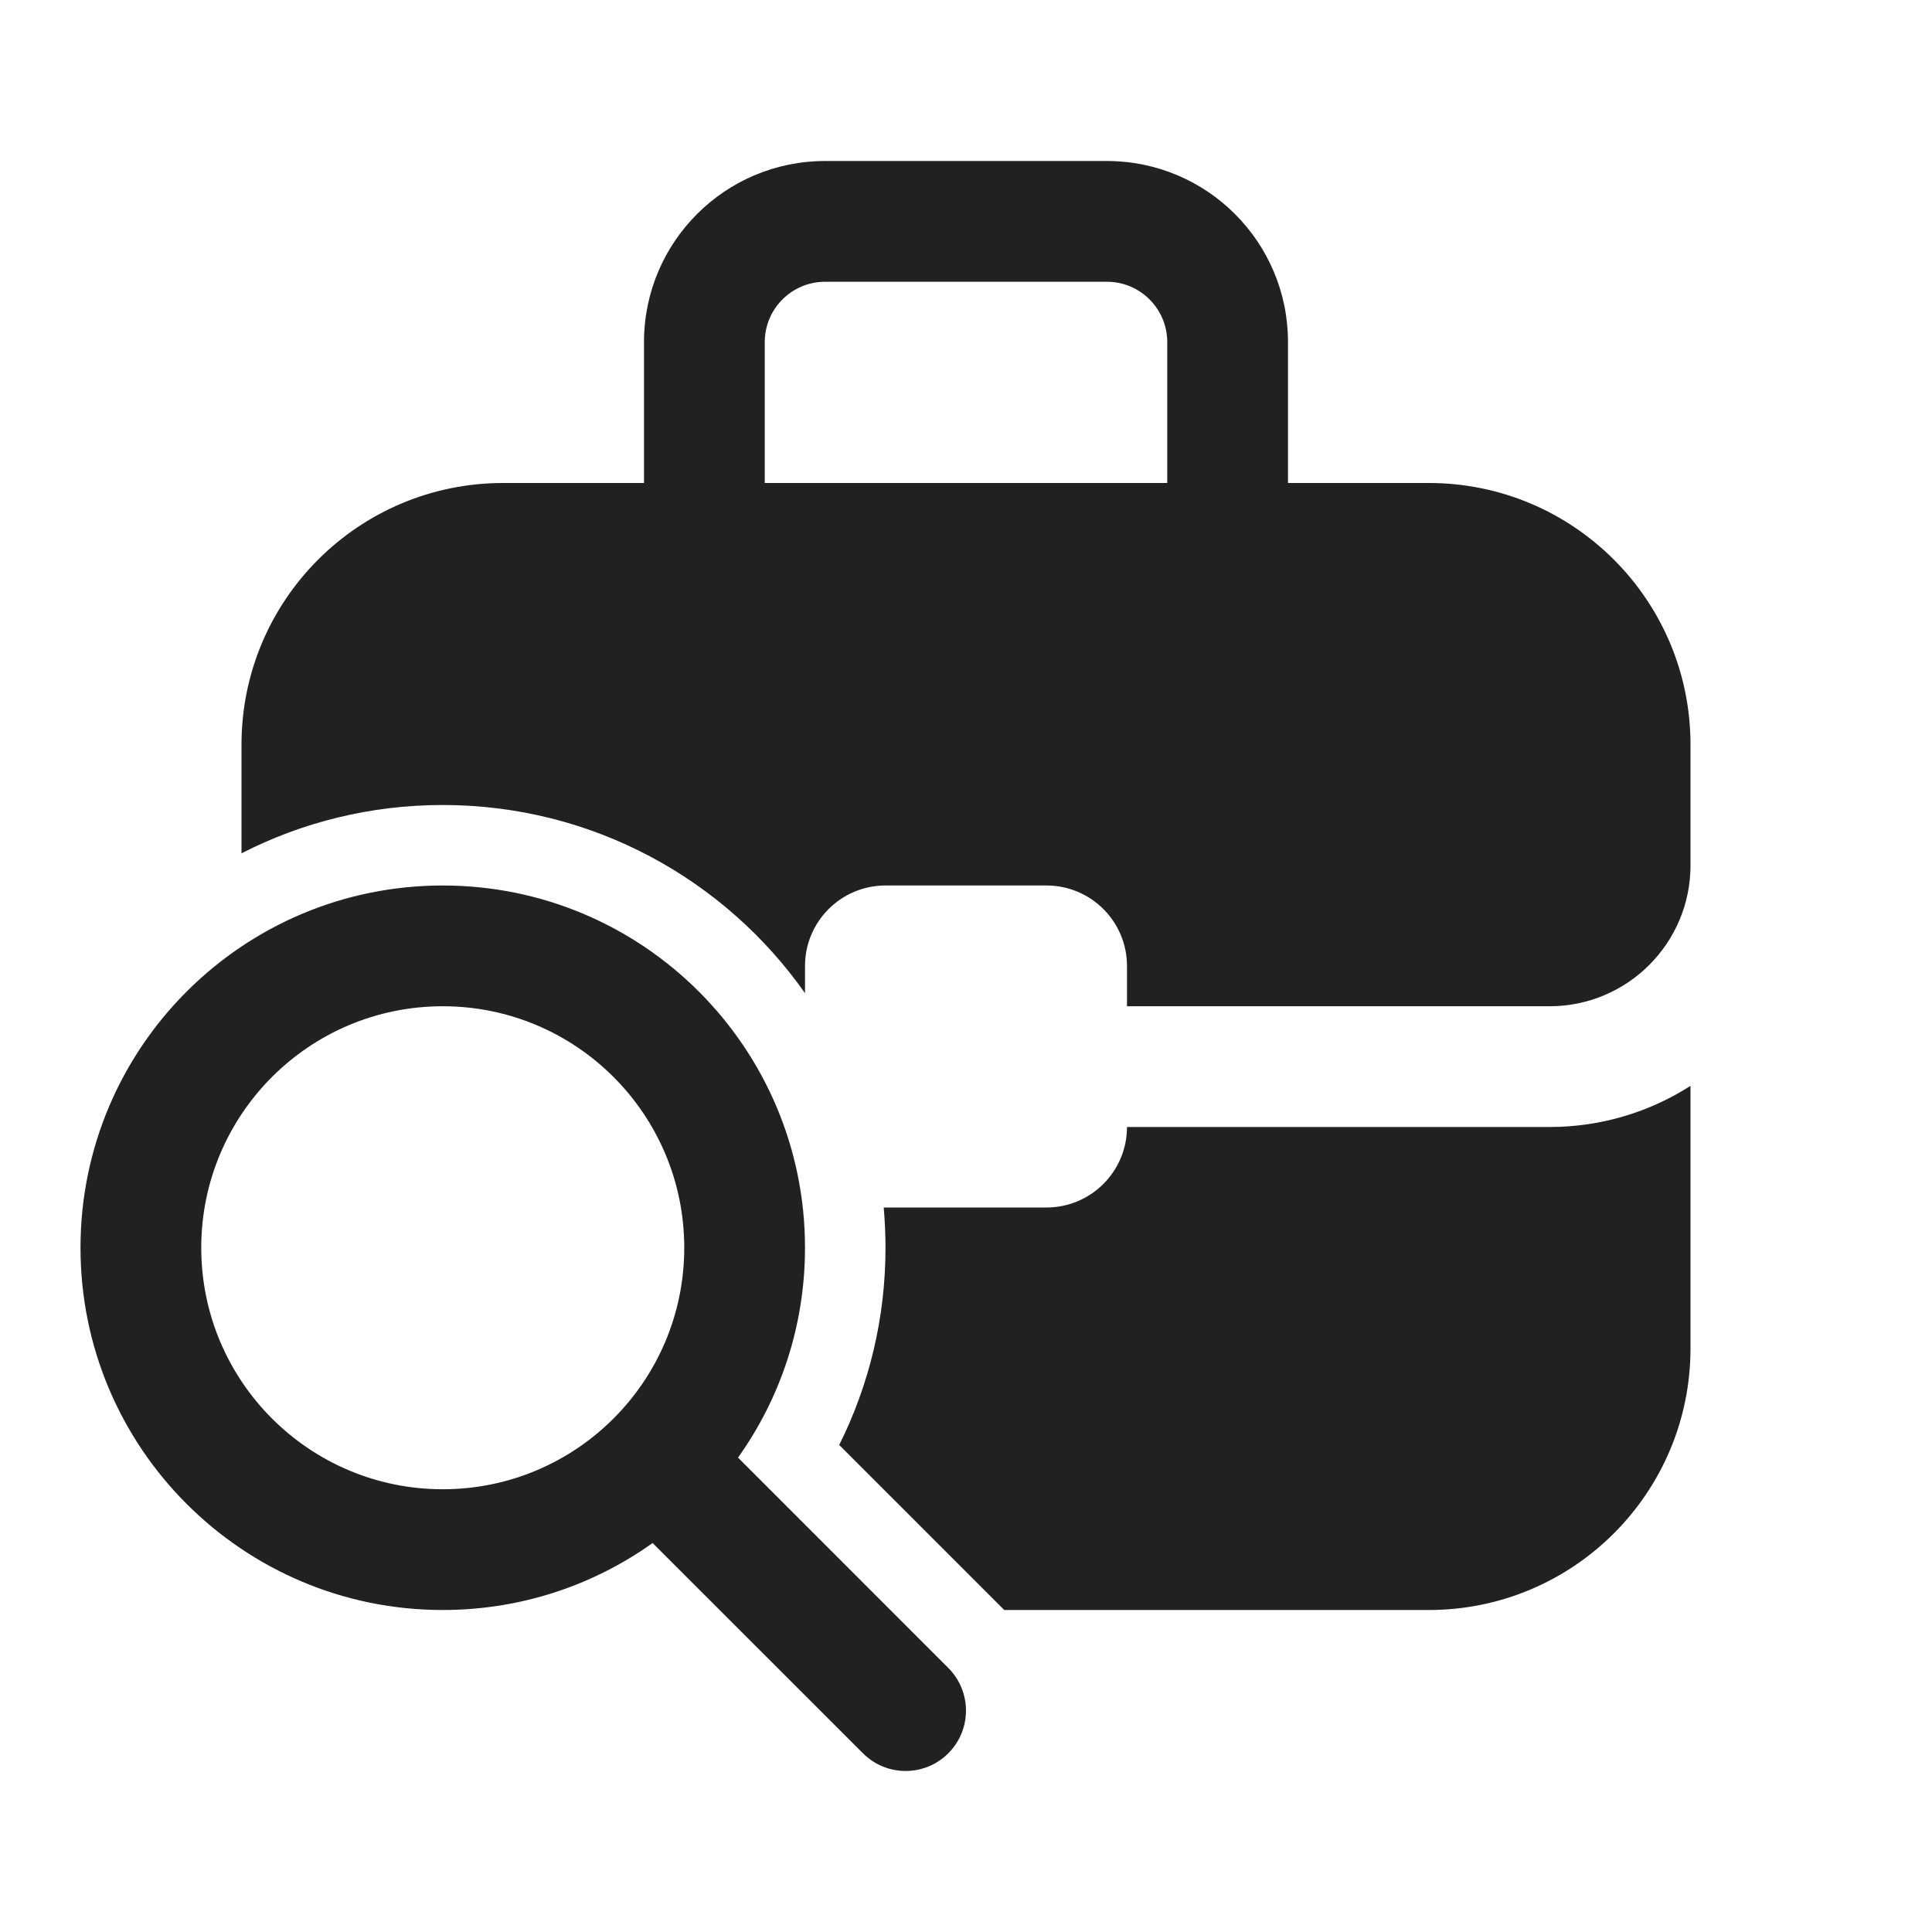
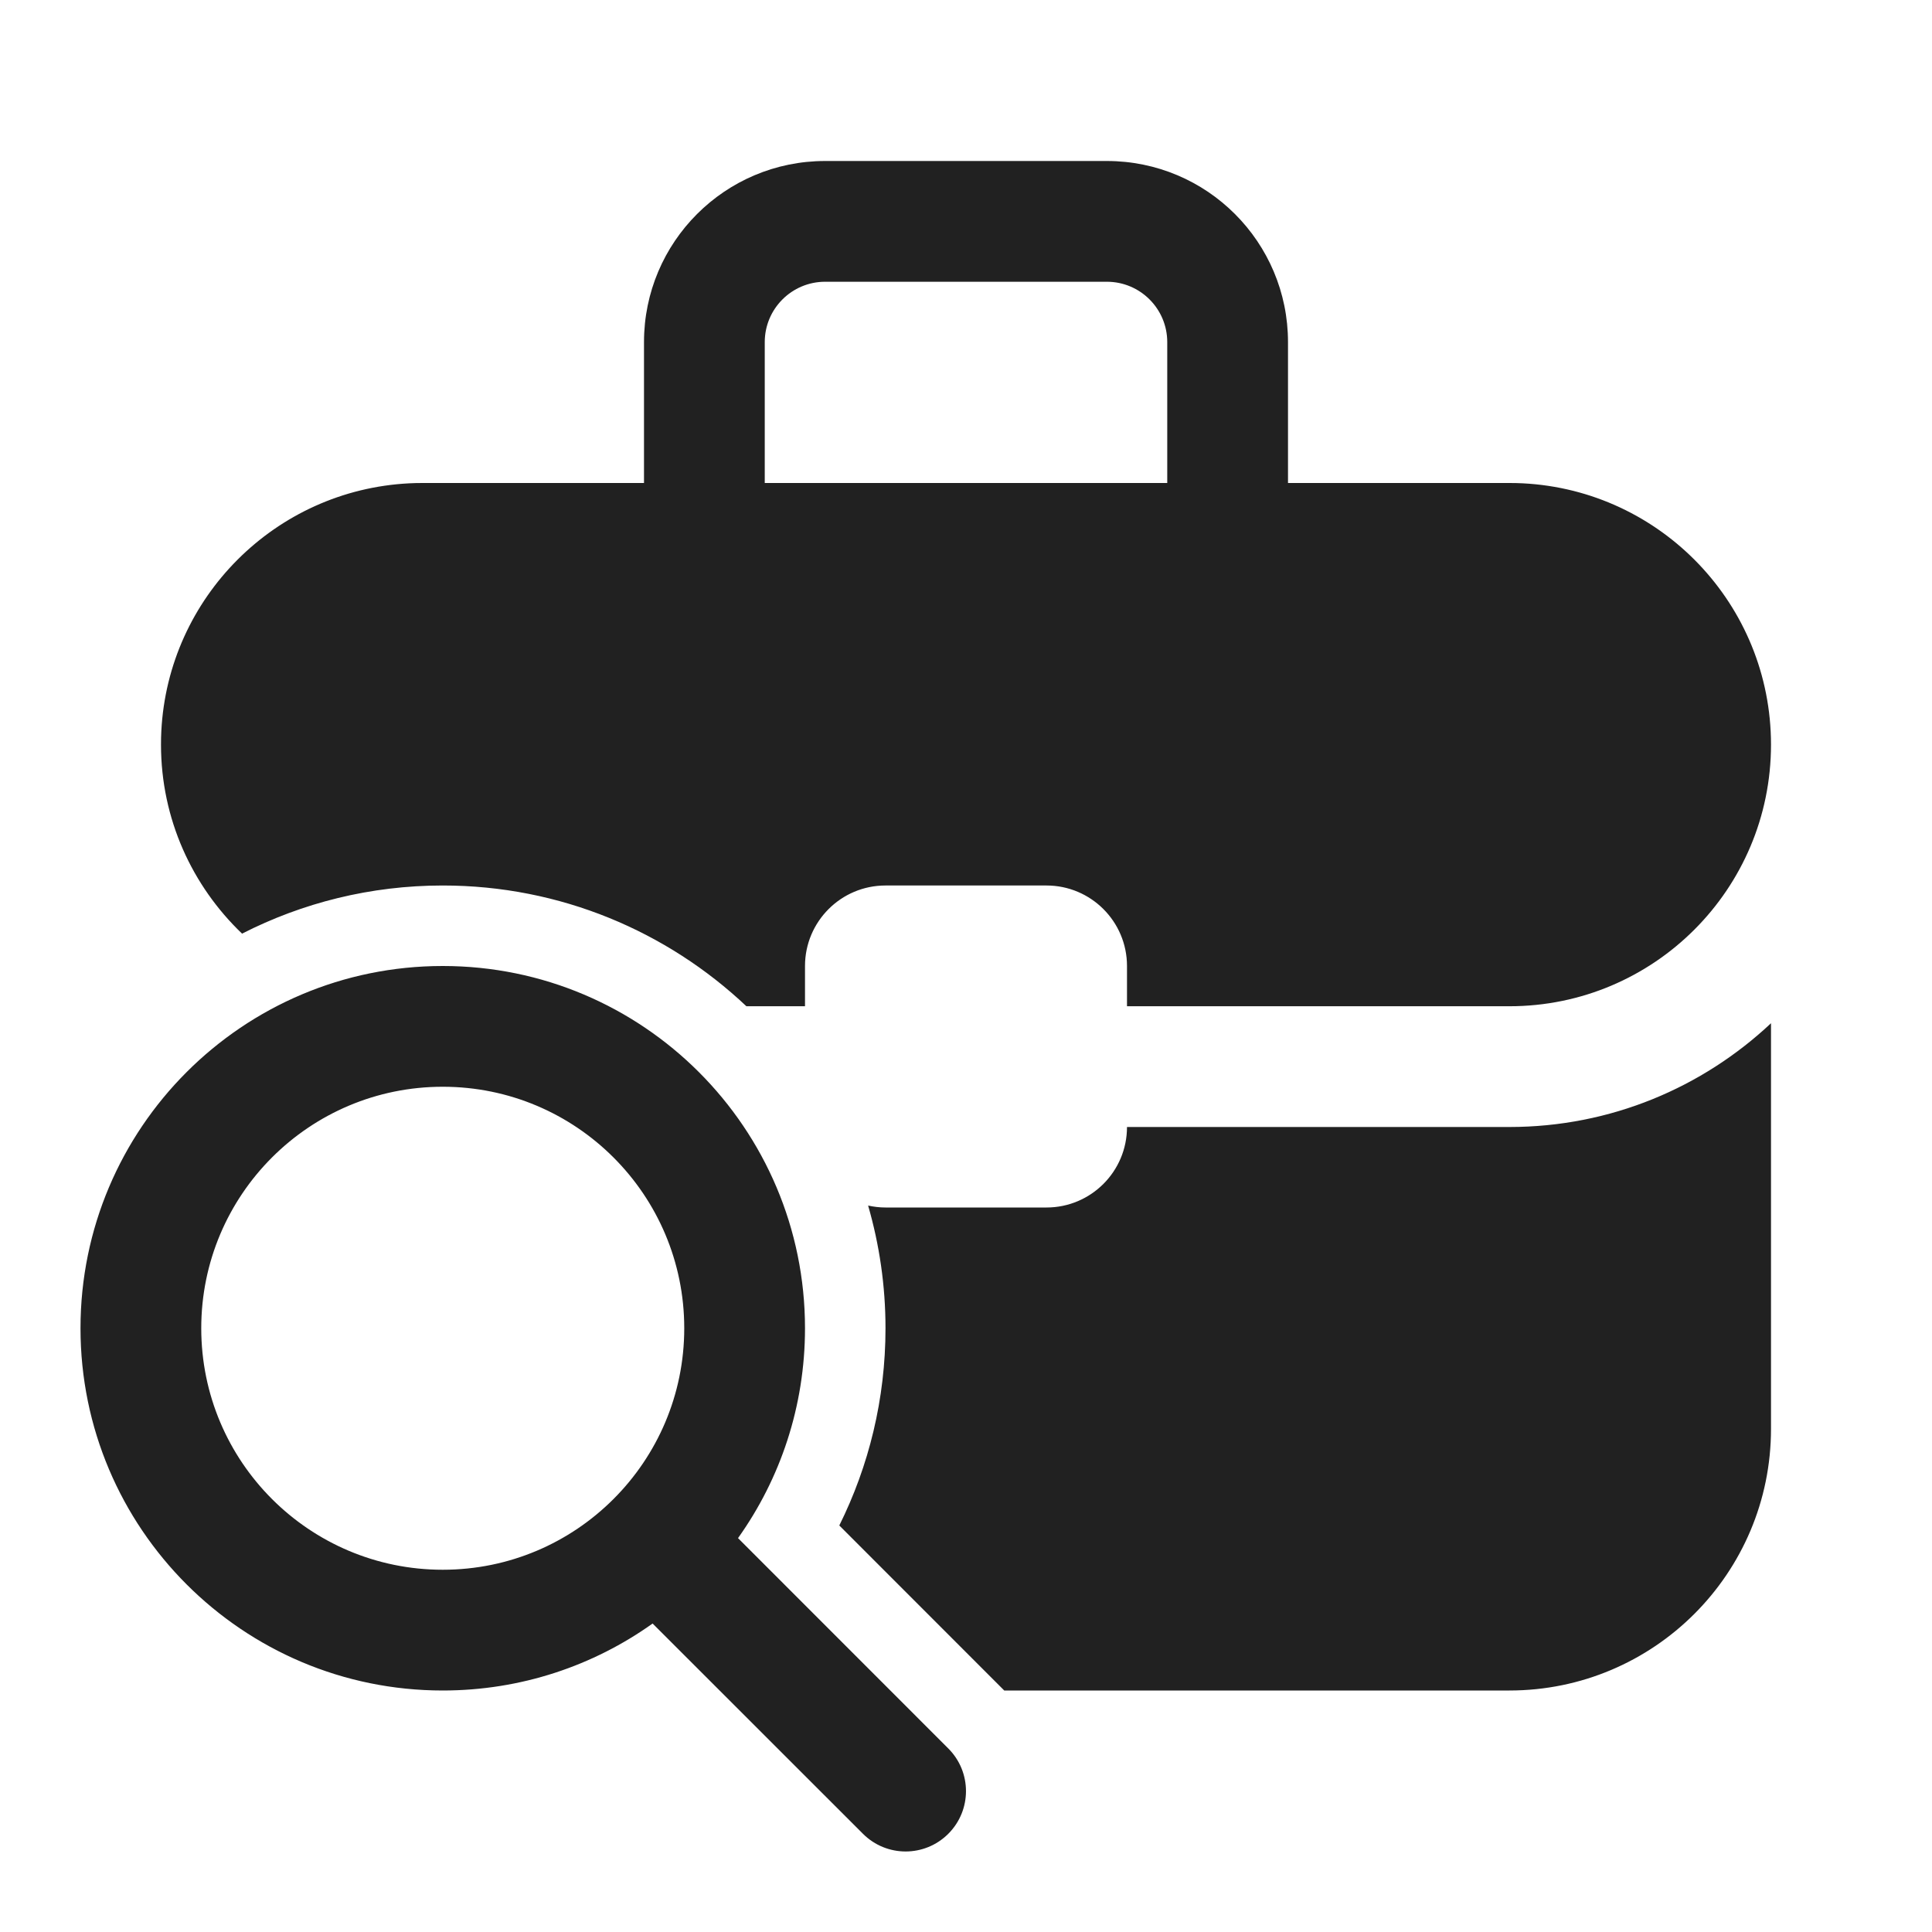
<svg xmlns="http://www.w3.org/2000/svg" width="24" height="24" viewBox="0 0 24 24" fill="none">
-   <path d="M10.25 3.5H13.75C14.164 3.5 14.5 3.836 14.5 4.25V6H9.5V4.25C9.5 3.836 9.836 3.5 10.25 3.5ZM8 4.25V6H6.25C4.455 6 3 7.455 3 9.25V10.6C3.75 10.216 4.6 10 5.5 10C7.36 10 9.005 10.923 10 12.337V12C10 11.448 10.448 11 11 11H13C13.552 11 14 11.448 14 12V12.5H19.25C20.216 12.5 21 11.716 21 10.75V9.25C21 7.455 19.545 6 17.75 6H16V4.25C16 3.007 14.993 2 13.75 2H10.25C9.007 2 8 3.007 8 4.25ZM17.75 20H12.475L10.425 17.95C10.793 17.213 11 16.38 11 15.5C11 15.331 10.992 15.165 10.978 15L11 15H13C13.552 15 14 14.552 14 14H19.25C19.894 14 20.495 13.812 21 13.489V16.75C21 18.545 19.545 20 17.75 20ZM5.5 20C6.472 20 7.372 19.692 8.107 19.168L10.72 21.78C11.013 22.073 11.487 22.073 11.78 21.78C12.073 21.487 12.073 21.013 11.78 20.72L9.168 18.107C9.692 17.372 10 16.472 10 15.5C10 13.015 7.985 11 5.5 11C3.015 11 1 13.015 1 15.5C1 17.985 3.015 20 5.5 20ZM5.5 18.5C3.843 18.5 2.5 17.157 2.5 15.5C2.5 13.843 3.843 12.5 5.5 12.5C7.157 12.5 8.5 13.843 8.5 15.5C8.5 17.157 7.157 18.5 5.5 18.5Z" fill="#212121" />
+   <path d="M5.5 12C7.985 12 10 14.015 10 16.5C10 17.472 9.692 18.372 9.168 19.107L11.78 21.72C12.073 22.013 12.073 22.487 11.78 22.78C11.487 23.073 11.013 23.073 10.72 22.78L8.107 20.168C7.372 20.692 6.472 21 5.5 21C3.015 21 1 18.985 1 16.5C1 14.015 3.015 12 5.5 12ZM22 17.75C22 19.545 20.545 21 18.75 21H12.475L10.426 18.95C10.793 18.212 11 17.38 11 16.5C11 15.971 10.924 15.46 10.784 14.976C10.854 14.991 10.926 15 11 15H13C13.552 15 14 14.552 14 14H18.75C20.008 14 21.15 13.509 22 12.711V17.75ZM5.5 13.5C3.843 13.5 2.5 14.843 2.5 16.5C2.5 18.157 3.843 19.5 5.5 19.5C7.157 19.5 8.5 18.157 8.5 16.5C8.5 14.843 7.157 13.5 5.5 13.5ZM13.75 2C14.993 2 16 3.007 16 4.25V6H18.75C18.806 6 18.862 6.001 18.917 6.004C20.634 6.091 22 7.511 22 9.25C22 11.045 20.545 12.5 18.75 12.5H14V12C14 11.448 13.552 11 13 11H11C10.448 11 10 11.448 10 12V12.5H9.272C8.288 11.571 6.961 11 5.5 11C4.602 11 3.755 11.216 3.007 11.598C2.388 11.006 2 10.174 2 9.25C2 9.194 2.001 9.138 2.004 9.083C2.088 7.421 3.421 6.088 5.083 6.004C5.138 6.001 5.194 6 5.25 6H8V4.25C8 3.007 9.007 2 10.25 2H13.75ZM10.25 3.5C9.836 3.5 9.5 3.836 9.5 4.25V6H14.5V4.25C14.5 3.836 14.164 3.5 13.75 3.5H10.25Z" fill="#212121" />
</svg>
